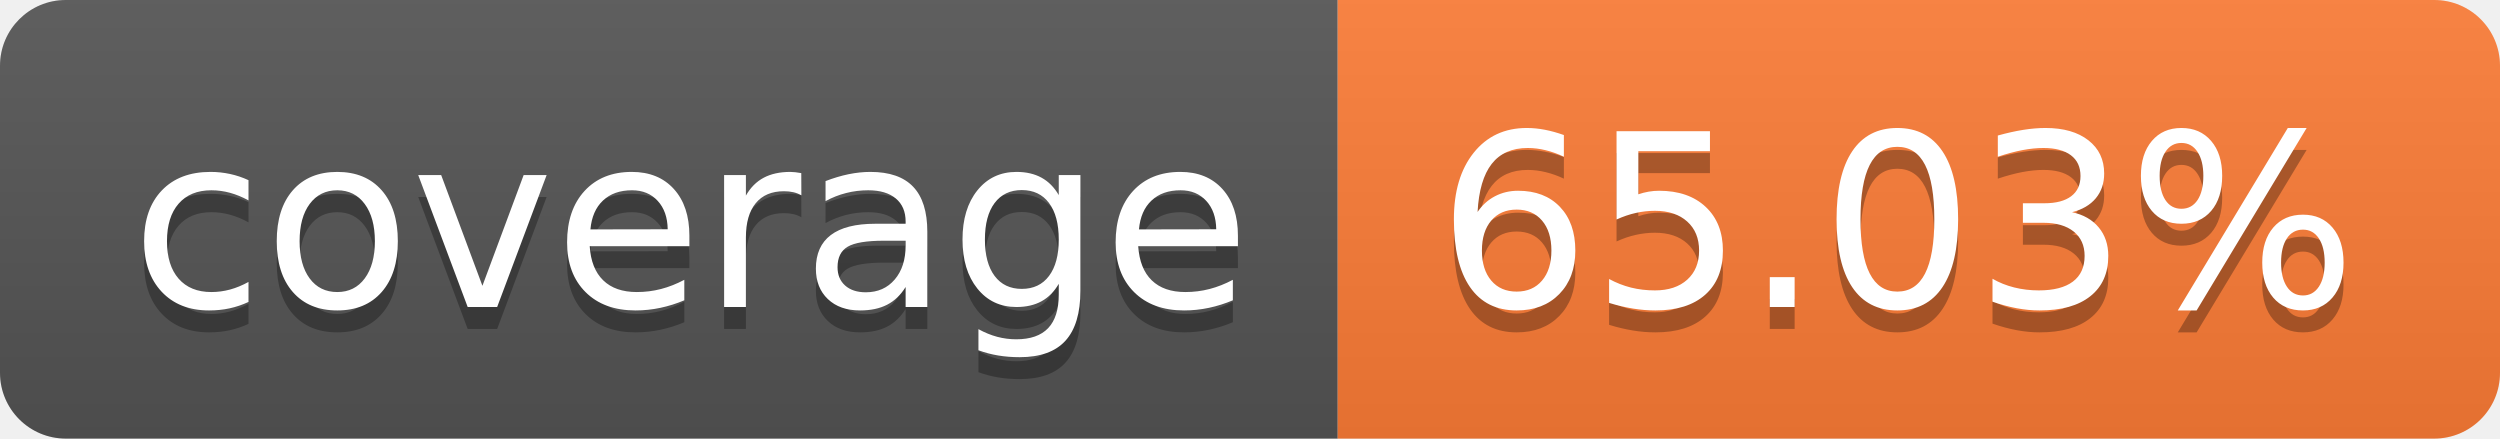
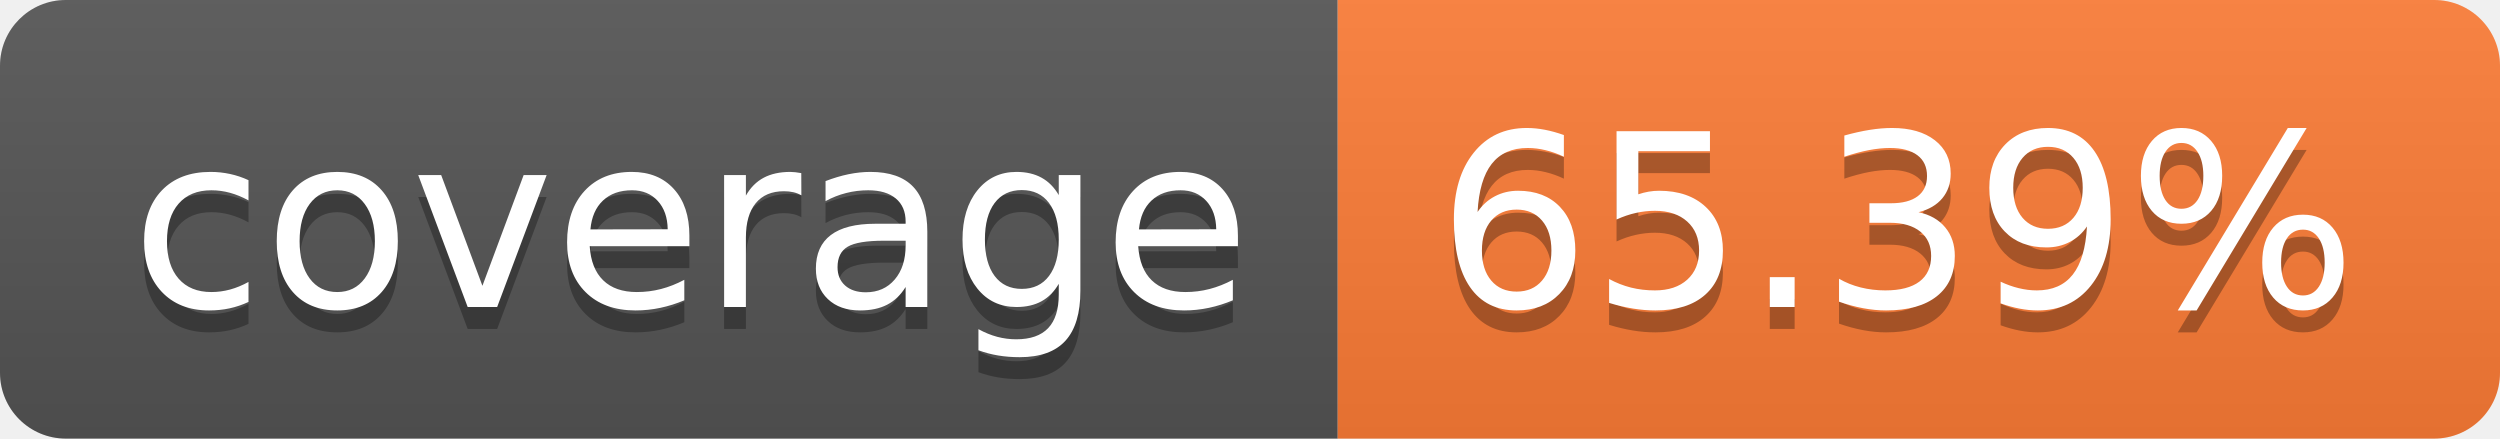
- <svg xmlns="http://www.w3.org/2000/svg" width="114" height="20" role="img" aria-label="coverage: 65.03%">
+ <svg xmlns="http://www.w3.org/2000/svg" width="114" height="20" role="img" aria-label="coverage: 65.39%">
  <linearGradient id="s" x2="0" y2="100%">
    <stop offset="0" stop-color="#bbb" stop-opacity=".1" />
    <stop offset="1" stop-opacity=".1" />
  </linearGradient>
  <clipPath id="r">
    <rect width="114" height="20" rx="3" fill="#fff" />
  </clipPath>
  <g clip-path="url(#r)">
    <rect width="61" height="20" fill="#555" />
    <rect x="61" width="53" height="20" fill="#fe7d37" />
    <rect width="114" height="20" fill="url(#s)" />
  </g>
  <g fill="#fff" text-anchor="middle" font-family="Verdana,Geneva,DejaVu Sans,sans-serif" text-rendering="geometricPrecision" font-size="110">
    <text aria-hidden="true" x="315" y="150" fill="#010101" fill-opacity=".3" transform="scale(.1)" textLength="510">coverage</text>
    <text x="315" y="140" transform="scale(.1)" fill="#fff" textLength="510">coverage</text>
-     <text aria-hidden="true" x="865" y="150" fill="#010101" fill-opacity=".3" transform="scale(.1)" textLength="430">65.03%</text>
-     <text x="865" y="140" transform="scale(.1)" fill="#fff" textLength="430">65.03%</text>
+     <text aria-hidden="true" x="865" y="150" fill="#010101" fill-opacity=".3" transform="scale(.1)" textLength="430">65.39%</text>
+     <text x="865" y="140" transform="scale(.1)" fill="#fff" textLength="430">65.39%</text>
  </g>
</svg>
